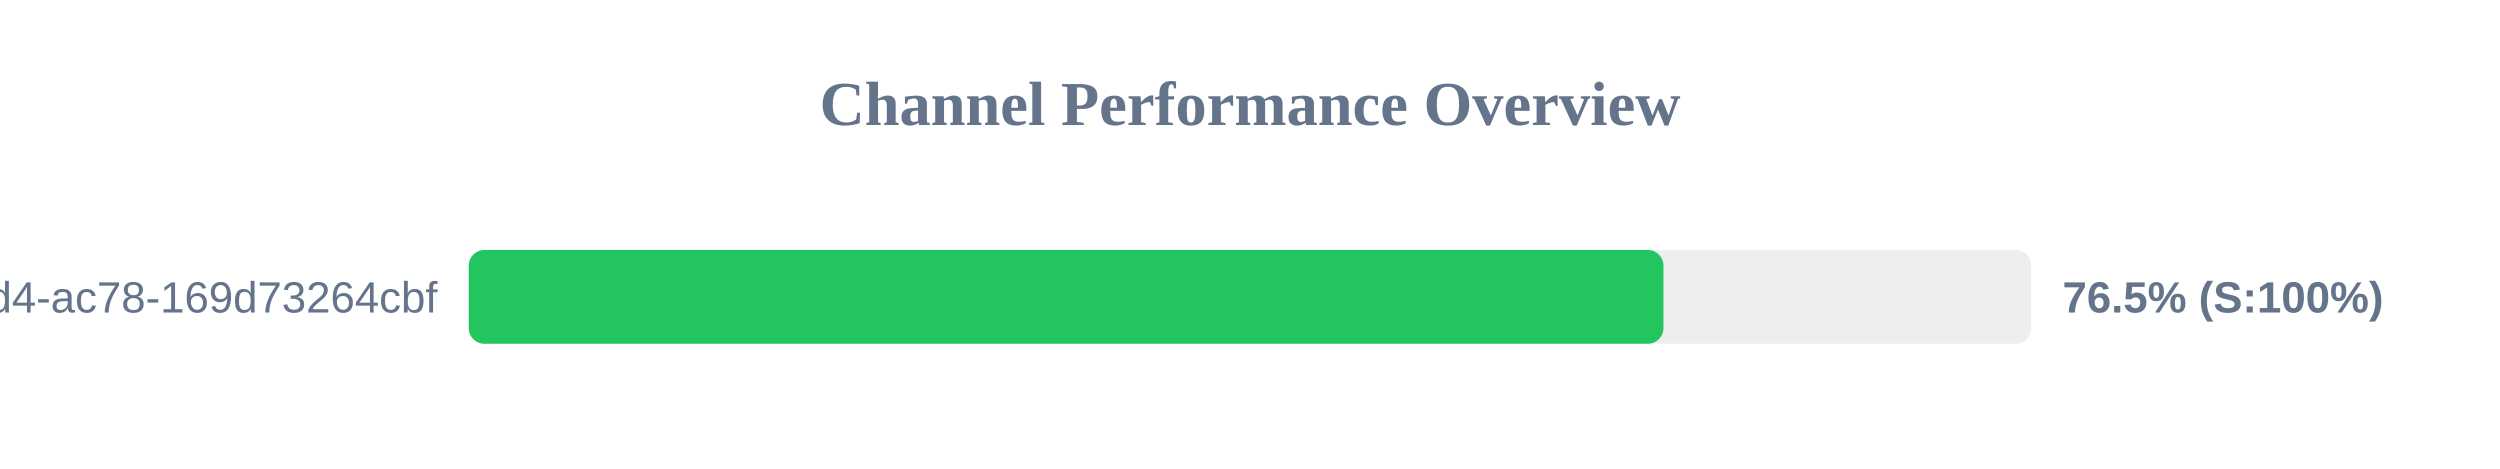
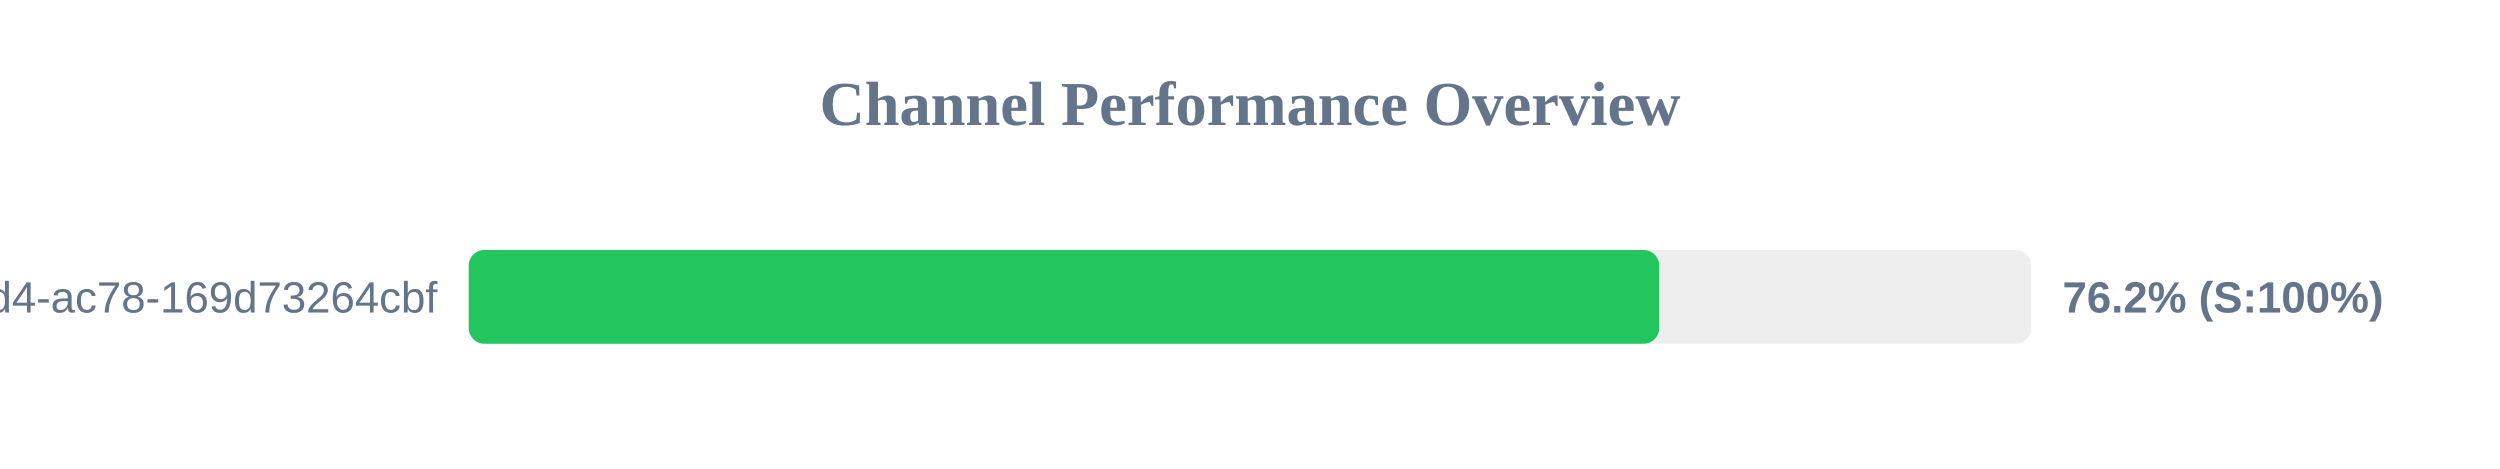
<svg xmlns="http://www.w3.org/2000/svg" width="800" height="150" version="1.1">
  <style>
        .row { font: 14px Arial; fill: #64748b; }
        .score { font: bold 14px Arial; fill: #64748b; }
    </style>
  <text x="400" y="40" text-anchor="middle" font-size="20px" font-weight="bold" fill="#64748b">Channel Performance Overview</text>
  <rect x="150" y="80" width="500" height="30" fill="#eee" rx="5" />
-   <rect x="150" y="80" width="382.3" height="30" fill="#22c55e" rx="5" />
+   <rect x="150" y="80" width="380.95" height="30" fill="#22c55e" rx="5" />
  <text x="140" y="100" text-anchor="end" class="row">?uuid=48c2c901-72e6-46d4-ac78-169d73264cbf</text>
-   <text x="660" y="100" text-anchor="start" class="score">76.5% (S:100%)</text>
+   <text x="660" y="100" text-anchor="start" class="score">76.2% (S:100%)</text>
</svg>
